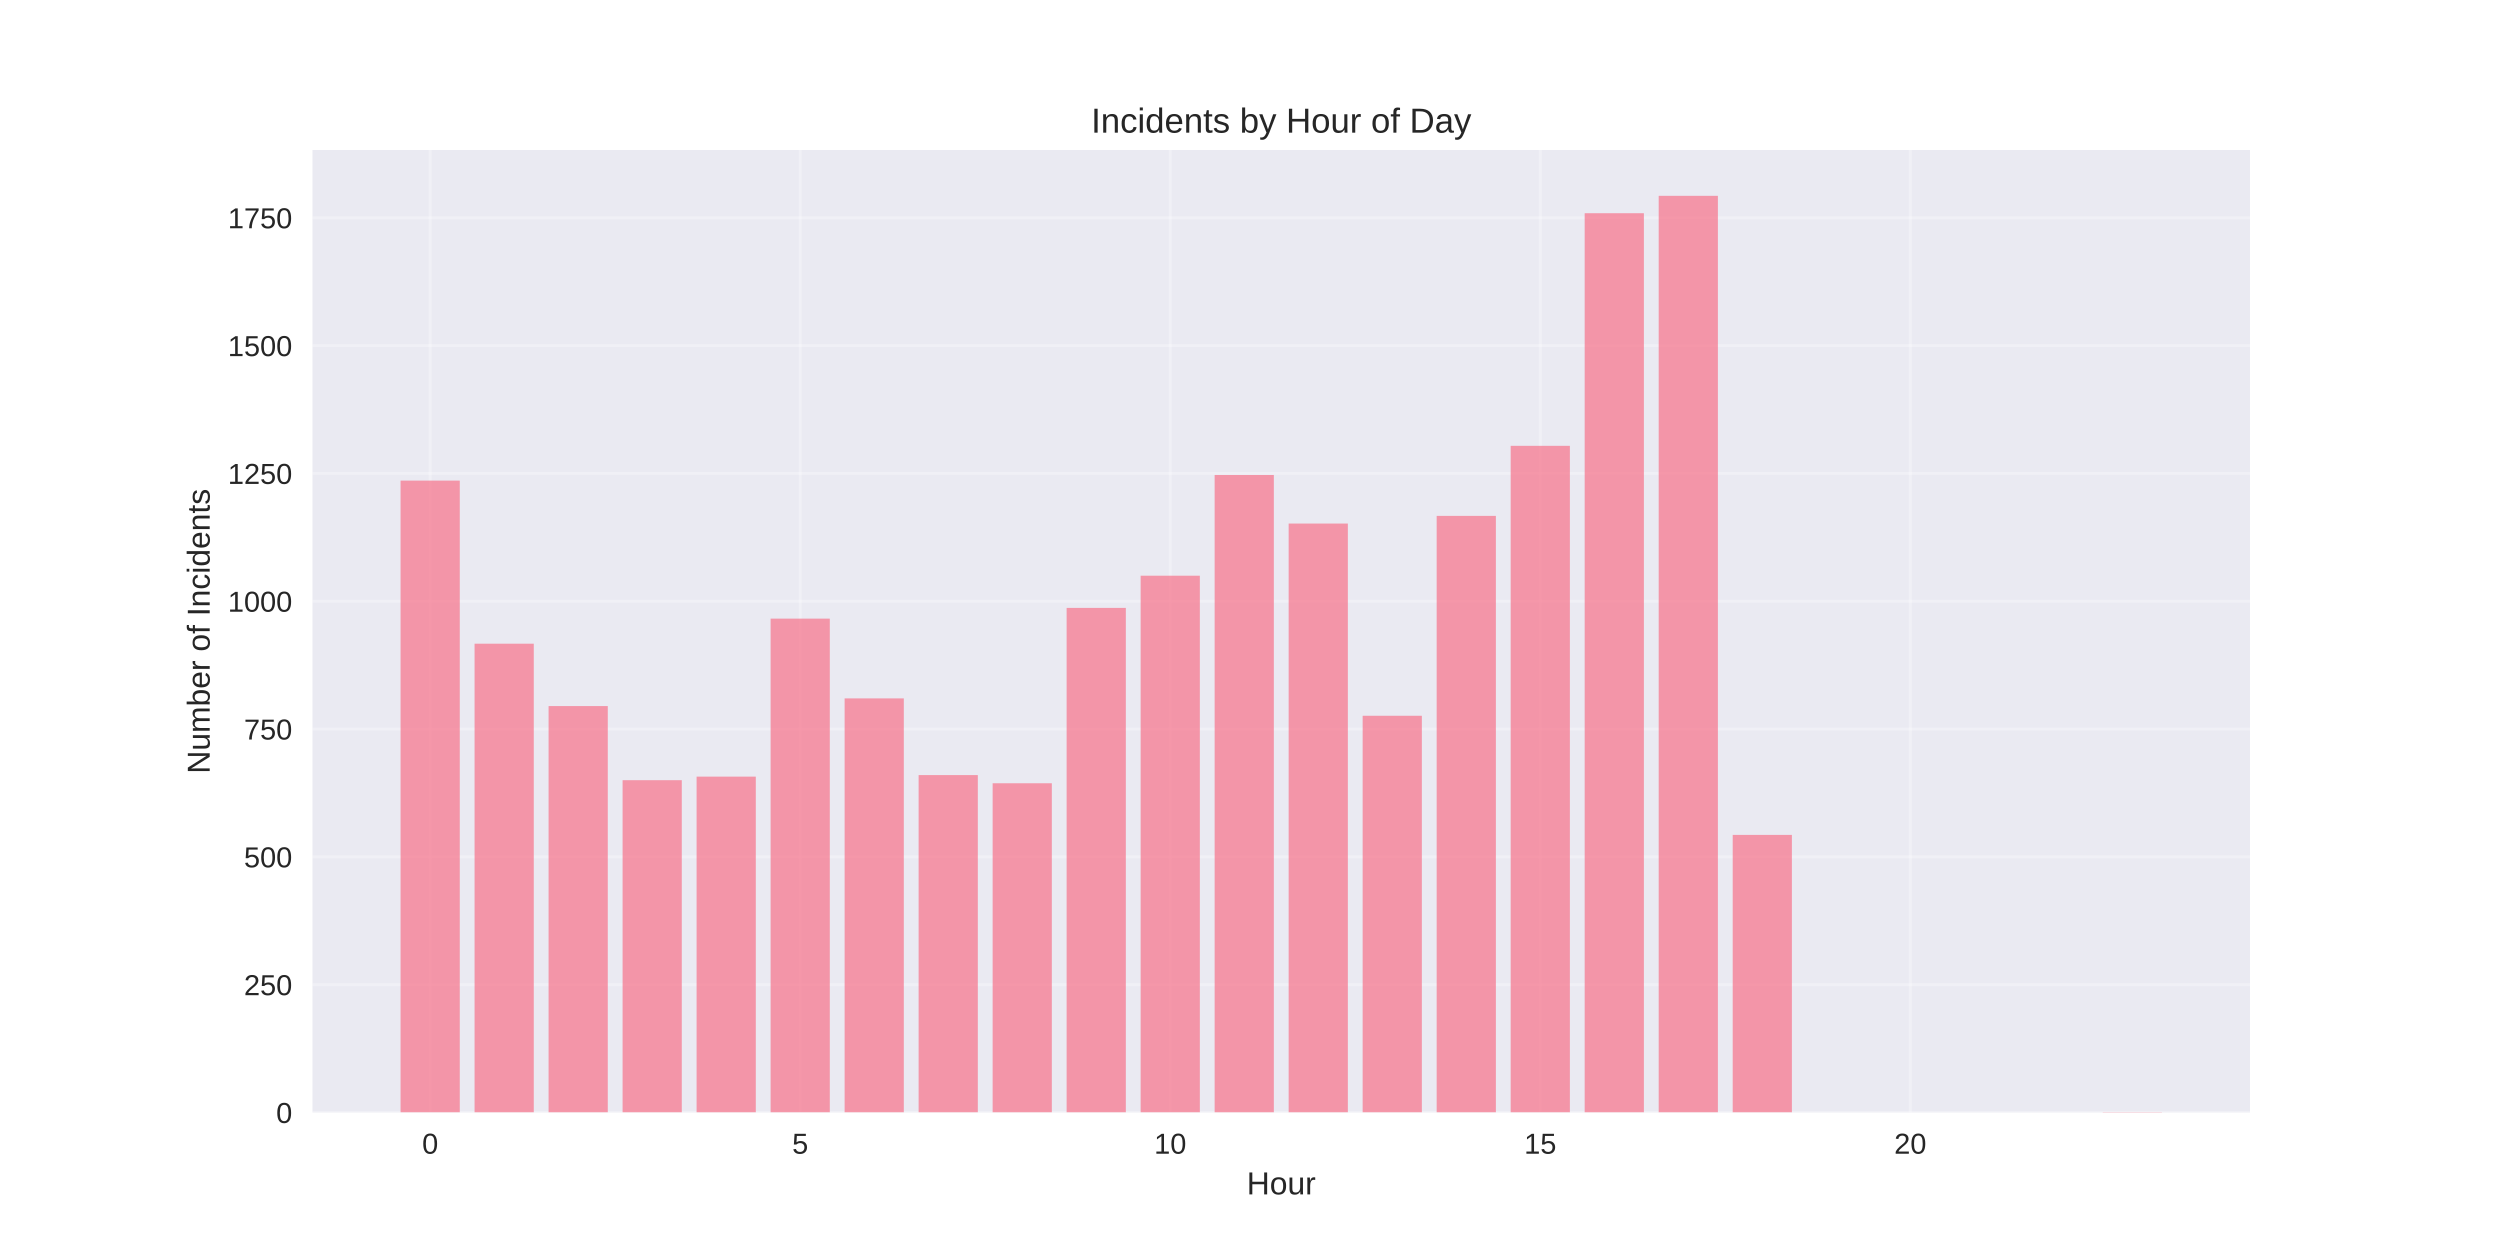
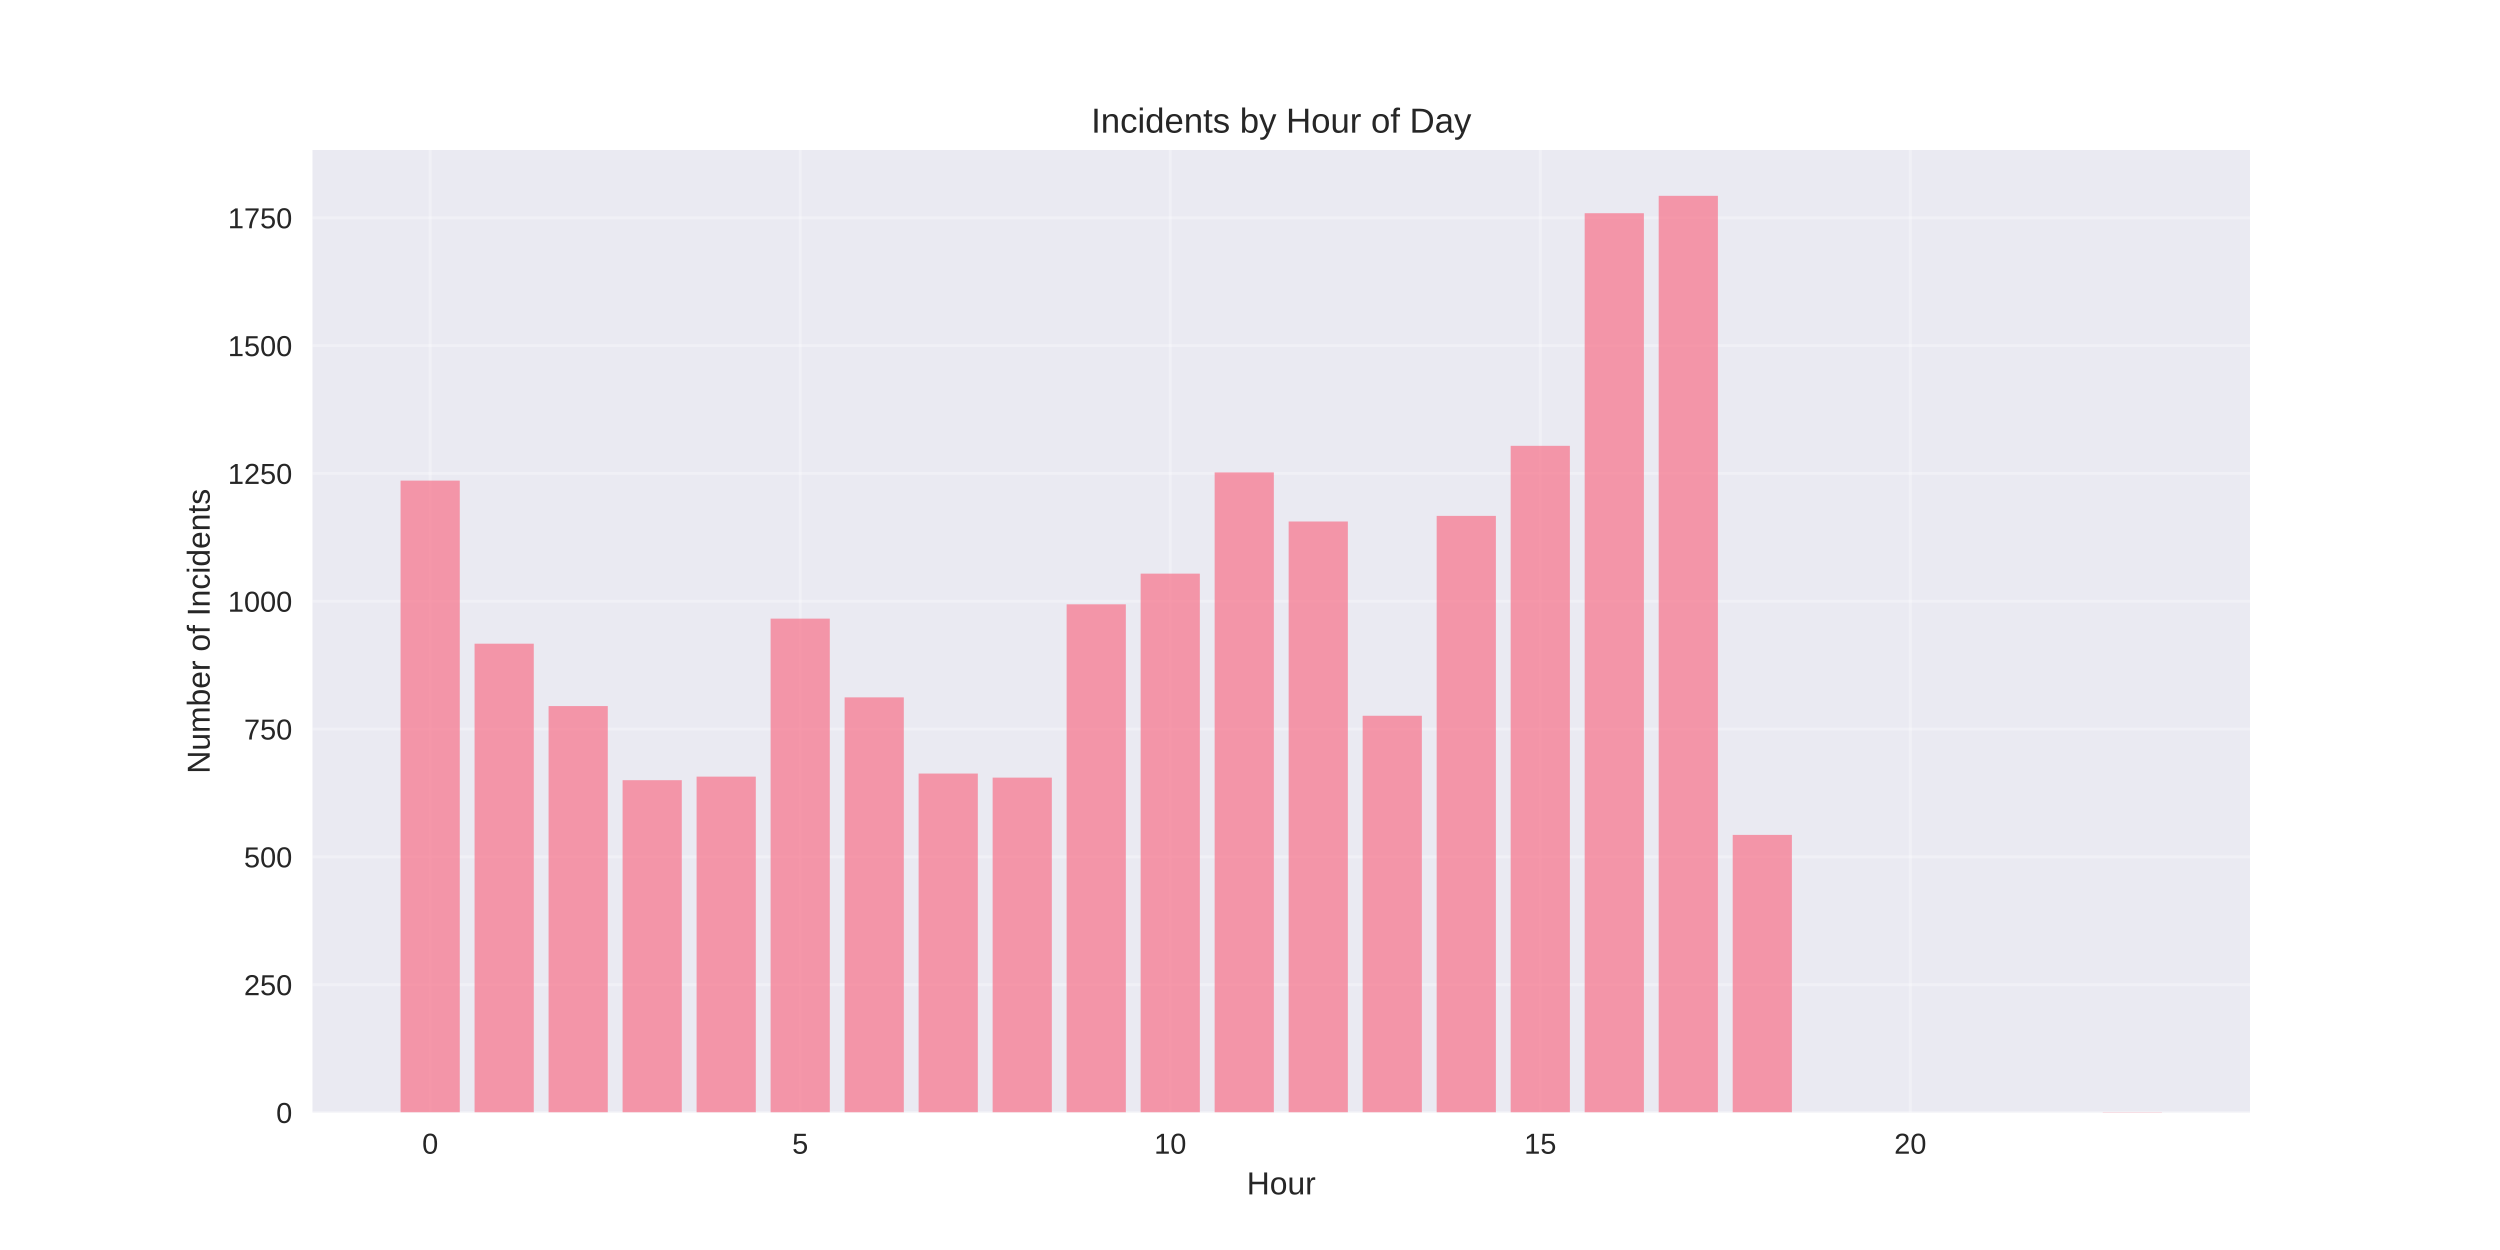
<svg xmlns="http://www.w3.org/2000/svg" width="864pt" height="432pt" viewBox="0 0 864 432" version="1.1">
  <defs>
    <style type="text/css">*{stroke-linejoin: round; stroke-linecap: butt}</style>
  </defs>
  <g id="figure_1">
    <g id="patch_1">
      <path d="M 0 432  L 864 432  L 864 0  L 0 0  z " style="fill: #ffffff" />
    </g>
    <g id="axes_1">
      <g id="patch_2">
        <path d="M 108 384.48  L 777.6 384.48  L 777.6 51.84  L 108 51.84  z " style="fill: #eaeaf2" />
      </g>
      <g id="matplotlib.axis_1">
        <g id="xtick_1">
          <g id="line2d_1">
-             <path d="M 148.667 384.48  L 148.667 51.84  " clip-path="url(#p8575db3366)" style="fill: none; stroke: #ffffff; stroke-opacity: 0.3; stroke-linecap: round" />
+             <path d="M 148.667 384.48  L 148.667 51.84  " clip-path="url(#pd799e1f86a)" style="fill: none; stroke: #ffffff; stroke-opacity: 0.3; stroke-linecap: round" />
          </g>
          <g id="line2d_2" />
          <g id="text_1">
            <text style="fill: #262626; font: 10px 'Arial', 'Liberation Sans', 'DejaVu Sans', 'Bitstream Vera Sans', sans-serif; text-anchor: middle" x="148.667" y="398.727" transform="rotate(-0 148.6671 398.7269)">0</text>
          </g>
        </g>
        <g id="xtick_2">
          <g id="line2d_3">
-             <path d="M 276.551 384.48  L 276.551 51.84  " clip-path="url(#p8575db3366)" style="fill: none; stroke: #ffffff; stroke-opacity: 0.3; stroke-linecap: round" />
+             <path d="M 276.551 384.48  L 276.551 51.84  " clip-path="url(#pd799e1f86a)" style="fill: none; stroke: #ffffff; stroke-opacity: 0.3; stroke-linecap: round" />
          </g>
          <g id="line2d_4" />
          <g id="text_2">
            <text style="fill: #262626; font: 10px 'Arial', 'Liberation Sans', 'DejaVu Sans', 'Bitstream Vera Sans', sans-serif; text-anchor: middle" x="276.551" y="398.727" transform="rotate(-0 276.551 398.7269)">5</text>
          </g>
        </g>
        <g id="xtick_3">
          <g id="line2d_5">
-             <path d="M 404.435 384.48  L 404.435 51.84  " clip-path="url(#p8575db3366)" style="fill: none; stroke: #ffffff; stroke-opacity: 0.3; stroke-linecap: round" />
+             <path d="M 404.435 384.48  L 404.435 51.84  " clip-path="url(#pd799e1f86a)" style="fill: none; stroke: #ffffff; stroke-opacity: 0.3; stroke-linecap: round" />
          </g>
          <g id="line2d_6" />
          <g id="text_3">
            <text style="fill: #262626; font: 10px 'Arial', 'Liberation Sans', 'DejaVu Sans', 'Bitstream Vera Sans', sans-serif; text-anchor: middle" x="404.435" y="398.727" transform="rotate(-0 404.4348 398.7269)">10</text>
          </g>
        </g>
        <g id="xtick_4">
          <g id="line2d_7">
-             <path d="M 532.319 384.48  L 532.319 51.84  " clip-path="url(#p8575db3366)" style="fill: none; stroke: #ffffff; stroke-opacity: 0.3; stroke-linecap: round" />
+             <path d="M 532.319 384.48  L 532.319 51.84  " clip-path="url(#pd799e1f86a)" style="fill: none; stroke: #ffffff; stroke-opacity: 0.3; stroke-linecap: round" />
          </g>
          <g id="line2d_8" />
          <g id="text_4">
            <text style="fill: #262626; font: 10px 'Arial', 'Liberation Sans', 'DejaVu Sans', 'Bitstream Vera Sans', sans-serif; text-anchor: middle" x="532.319" y="398.727" transform="rotate(-0 532.3187 398.7269)">15</text>
          </g>
        </g>
        <g id="xtick_5">
          <g id="line2d_9">
-             <path d="M 660.203 384.48  L 660.203 51.84  " clip-path="url(#p8575db3366)" style="fill: none; stroke: #ffffff; stroke-opacity: 0.3; stroke-linecap: round" />
+             <path d="M 660.203 384.48  L 660.203 51.84  " clip-path="url(#pd799e1f86a)" style="fill: none; stroke: #ffffff; stroke-opacity: 0.3; stroke-linecap: round" />
          </g>
          <g id="line2d_10" />
          <g id="text_5">
            <text style="fill: #262626; font: 10px 'Arial', 'Liberation Sans', 'DejaVu Sans', 'Bitstream Vera Sans', sans-serif; text-anchor: middle" x="660.203" y="398.727" transform="rotate(-0 660.2026 398.7269)">20</text>
          </g>
        </g>
        <g id="text_6">
          <text style="fill: #262626; font: 11px 'Arial', 'Liberation Sans', 'DejaVu Sans', 'Bitstream Vera Sans', sans-serif; text-anchor: middle" x="442.8" y="412.773" transform="rotate(-0 442.8 412.7734)">Hour</text>
        </g>
      </g>
      <g id="matplotlib.axis_2">
        <g id="ytick_1">
          <g id="line2d_11">
-             <path d="M 108 384.48  L 777.6 384.48  " clip-path="url(#p8575db3366)" style="fill: none; stroke: #ffffff; stroke-opacity: 0.3; stroke-linecap: round" />
+             <path d="M 108 384.48  L 777.6 384.48  " clip-path="url(#pd799e1f86a)" style="fill: none; stroke: #ffffff; stroke-opacity: 0.3; stroke-linecap: round" />
          </g>
          <g id="line2d_12" />
          <g id="text_7">
            <text style="fill: #262626; font: 10px 'Arial', 'Liberation Sans', 'DejaVu Sans', 'Bitstream Vera Sans', sans-serif; text-anchor: end" x="101" y="388.103" transform="rotate(-0 101 388.1034)">0</text>
          </g>
        </g>
        <g id="ytick_2">
          <g id="line2d_13">
-             <path d="M 108 340.308  L 777.6 340.308  " clip-path="url(#p8575db3366)" style="fill: none; stroke: #ffffff; stroke-opacity: 0.3; stroke-linecap: round" />
+             <path d="M 108 340.308  L 777.6 340.308  " clip-path="url(#pd799e1f86a)" style="fill: none; stroke: #ffffff; stroke-opacity: 0.3; stroke-linecap: round" />
          </g>
          <g id="line2d_14" />
          <g id="text_8">
            <text style="fill: #262626; font: 10px 'Arial', 'Liberation Sans', 'DejaVu Sans', 'Bitstream Vera Sans', sans-serif; text-anchor: end" x="101" y="343.932" transform="rotate(-0 101 343.9317)">250</text>
          </g>
        </g>
        <g id="ytick_3">
          <g id="line2d_15">
-             <path d="M 108 296.136  L 777.6 296.136  " clip-path="url(#p8575db3366)" style="fill: none; stroke: #ffffff; stroke-opacity: 0.3; stroke-linecap: round" />
+             <path d="M 108 296.136  L 777.6 296.136  " clip-path="url(#pd799e1f86a)" style="fill: none; stroke: #ffffff; stroke-opacity: 0.3; stroke-linecap: round" />
          </g>
          <g id="line2d_16" />
          <g id="text_9">
            <text style="fill: #262626; font: 10px 'Arial', 'Liberation Sans', 'DejaVu Sans', 'Bitstream Vera Sans', sans-serif; text-anchor: end" x="101" y="299.76" transform="rotate(-0 101 299.7599)">500</text>
          </g>
        </g>
        <g id="ytick_4">
          <g id="line2d_17">
-             <path d="M 108 251.965  L 777.6 251.965  " clip-path="url(#p8575db3366)" style="fill: none; stroke: #ffffff; stroke-opacity: 0.3; stroke-linecap: round" />
+             <path d="M 108 251.965  L 777.6 251.965  " clip-path="url(#pd799e1f86a)" style="fill: none; stroke: #ffffff; stroke-opacity: 0.3; stroke-linecap: round" />
          </g>
          <g id="line2d_18" />
          <g id="text_10">
            <text style="fill: #262626; font: 10px 'Arial', 'Liberation Sans', 'DejaVu Sans', 'Bitstream Vera Sans', sans-serif; text-anchor: end" x="101" y="255.588" transform="rotate(-0 101 255.5881)">750</text>
          </g>
        </g>
        <g id="ytick_5">
          <g id="line2d_19">
-             <path d="M 108 207.793  L 777.6 207.793  " clip-path="url(#p8575db3366)" style="fill: none; stroke: #ffffff; stroke-opacity: 0.3; stroke-linecap: round" />
+             <path d="M 108 207.793  L 777.6 207.793  " clip-path="url(#pd799e1f86a)" style="fill: none; stroke: #ffffff; stroke-opacity: 0.3; stroke-linecap: round" />
          </g>
          <g id="line2d_20" />
          <g id="text_11">
            <text style="fill: #262626; font: 10px 'Arial', 'Liberation Sans', 'DejaVu Sans', 'Bitstream Vera Sans', sans-serif; text-anchor: end" x="101" y="211.416" transform="rotate(-0 101 211.4163)">1000</text>
          </g>
        </g>
        <g id="ytick_6">
          <g id="line2d_21">
-             <path d="M 108 163.621  L 777.6 163.621  " clip-path="url(#p8575db3366)" style="fill: none; stroke: #ffffff; stroke-opacity: 0.3; stroke-linecap: round" />
+             <path d="M 108 163.621  L 777.6 163.621  " clip-path="url(#pd799e1f86a)" style="fill: none; stroke: #ffffff; stroke-opacity: 0.3; stroke-linecap: round" />
          </g>
          <g id="line2d_22" />
          <g id="text_12">
            <text style="fill: #262626; font: 10px 'Arial', 'Liberation Sans', 'DejaVu Sans', 'Bitstream Vera Sans', sans-serif; text-anchor: end" x="101" y="167.245" transform="rotate(-0 101 167.2445)">1250</text>
          </g>
        </g>
        <g id="ytick_7">
          <g id="line2d_23">
-             <path d="M 108 119.449  L 777.6 119.449  " clip-path="url(#p8575db3366)" style="fill: none; stroke: #ffffff; stroke-opacity: 0.3; stroke-linecap: round" />
+             <path d="M 108 119.449  L 777.6 119.449  " clip-path="url(#pd799e1f86a)" style="fill: none; stroke: #ffffff; stroke-opacity: 0.3; stroke-linecap: round" />
          </g>
          <g id="line2d_24" />
          <g id="text_13">
            <text style="fill: #262626; font: 10px 'Arial', 'Liberation Sans', 'DejaVu Sans', 'Bitstream Vera Sans', sans-serif; text-anchor: end" x="101" y="123.073" transform="rotate(-0 101 123.0728)">1500</text>
          </g>
        </g>
        <g id="ytick_8">
          <g id="line2d_25">
-             <path d="M 108 75.278  L 777.6 75.278  " clip-path="url(#p8575db3366)" style="fill: none; stroke: #ffffff; stroke-opacity: 0.3; stroke-linecap: round" />
+             <path d="M 108 75.278  L 777.6 75.278  " clip-path="url(#pd799e1f86a)" style="fill: none; stroke: #ffffff; stroke-opacity: 0.3; stroke-linecap: round" />
          </g>
          <g id="line2d_26" />
          <g id="text_14">
            <text style="fill: #262626; font: 10px 'Arial', 'Liberation Sans', 'DejaVu Sans', 'Bitstream Vera Sans', sans-serif; text-anchor: end" x="101" y="78.901" transform="rotate(-0 101 78.90098)">1750</text>
          </g>
        </g>
        <g id="text_15">
          <text style="fill: #262626; font: 11px 'Arial', 'Liberation Sans', 'DejaVu Sans', 'Bitstream Vera Sans', sans-serif; text-anchor: middle" x="72.474" y="218.16" transform="rotate(-90 72.47375 218.16)">Number of Incidents</text>
        </g>
      </g>
      <g id="patch_3">
-         <path d="M 138.436 384.48  L 158.898 384.48  L 158.898 166.095  L 138.436 166.095  z " clip-path="url(#p8575db3366)" style="fill: #f77189; opacity: 0.7" />
+         <path d="M 138.436 384.48  L 158.898 384.48  L 158.898 166.095  L 138.436 166.095  z " clip-path="url(#pd799e1f86a)" style="fill: #f77189; opacity: 0.7" />
      </g>
      <g id="patch_4">
-         <path d="M 164.013 384.48  L 184.475 384.48  L 184.475 222.458  L 164.013 222.458  z " clip-path="url(#p8575db3366)" style="fill: #f77189; opacity: 0.7" />
+         <path d="M 164.013 384.48  L 184.475 384.48  L 184.475 222.458  L 164.013 222.458  z " clip-path="url(#pd799e1f86a)" style="fill: #f77189; opacity: 0.7" />
      </g>
      <g id="patch_5">
-         <path d="M 189.59 384.48  L 210.051 384.48  L 210.051 244.014  L 189.59 244.014  z " clip-path="url(#p8575db3366)" style="fill: #f77189; opacity: 0.7" />
+         <path d="M 189.59 384.48  L 210.051 384.48  L 210.051 244.014  L 189.59 244.014  z " clip-path="url(#pd799e1f86a)" style="fill: #f77189; opacity: 0.7" />
      </g>
      <g id="patch_6">
-         <path d="M 215.167 384.48  L 235.628 384.48  L 235.628 269.633  L 215.167 269.633  z " clip-path="url(#p8575db3366)" style="fill: #f77189; opacity: 0.7" />
+         <path d="M 215.167 384.48  L 235.628 384.48  L 235.628 269.633  L 215.167 269.633  z " clip-path="url(#pd799e1f86a)" style="fill: #f77189; opacity: 0.7" />
      </g>
      <g id="patch_7">
-         <path d="M 240.743 384.48  L 261.205 384.48  L 261.205 268.397  L 240.743 268.397  z " clip-path="url(#p8575db3366)" style="fill: #f77189; opacity: 0.7" />
+         <path d="M 240.743 384.48  L 261.205 384.48  L 261.205 268.397  L 240.743 268.397  z " clip-path="url(#pd799e1f86a)" style="fill: #f77189; opacity: 0.7" />
      </g>
      <g id="patch_8">
-         <path d="M 266.32 384.48  L 286.782 384.48  L 286.782 213.8  L 266.32 213.8  z " clip-path="url(#p8575db3366)" style="fill: #f77189; opacity: 0.7" />
+         <path d="M 266.32 384.48  L 286.782 384.48  L 286.782 213.8  L 266.32 213.8  z " clip-path="url(#pd799e1f86a)" style="fill: #f77189; opacity: 0.7" />
      </g>
      <g id="patch_9">
-         <path d="M 291.897 384.48  L 312.358 384.48  L 312.358 241.363  L 291.897 241.363  z " clip-path="url(#p8575db3366)" style="fill: #f77189; opacity: 0.7" />
+         <path d="M 291.897 384.48  L 312.358 384.48  L 312.358 241.01  L 291.897 241.01  z " clip-path="url(#pd799e1f86a)" style="fill: #f77189; opacity: 0.7" />
      </g>
      <g id="patch_10">
-         <path d="M 317.474 384.48  L 337.935 384.48  L 337.935 267.867  L 317.474 267.867  z " clip-path="url(#p8575db3366)" style="fill: #f77189; opacity: 0.7" />
+         <path d="M 317.474 384.48  L 337.935 384.48  L 337.935 267.336  L 317.474 267.336  z " clip-path="url(#pd799e1f86a)" style="fill: #f77189; opacity: 0.7" />
      </g>
      <g id="patch_11">
-         <path d="M 343.051 384.48  L 363.512 384.48  L 363.512 270.693  L 343.051 270.693  z " clip-path="url(#p8575db3366)" style="fill: #f77189; opacity: 0.7" />
+         <path d="M 343.051 384.48  L 363.512 384.48  L 363.512 268.75  L 343.051 268.75  z " clip-path="url(#pd799e1f86a)" style="fill: #f77189; opacity: 0.7" />
      </g>
      <g id="patch_12">
-         <path d="M 368.627 384.48  L 389.089 384.48  L 389.089 210.09  L 368.627 210.09  z " clip-path="url(#p8575db3366)" style="fill: #f77189; opacity: 0.7" />
+         <path d="M 368.627 384.48  L 389.089 384.48  L 389.089 208.853  L 368.627 208.853  z " clip-path="url(#pd799e1f86a)" style="fill: #f77189; opacity: 0.7" />
      </g>
      <g id="patch_13">
-         <path d="M 394.204 384.48  L 414.666 384.48  L 414.666 198.959  L 394.204 198.959  z " clip-path="url(#p8575db3366)" style="fill: #f77189; opacity: 0.7" />
+         <path d="M 394.204 384.48  L 414.666 384.48  L 414.666 198.252  L 394.204 198.252  z " clip-path="url(#pd799e1f86a)" style="fill: #f77189; opacity: 0.7" />
      </g>
      <g id="patch_14">
-         <path d="M 419.781 384.48  L 440.242 384.48  L 440.242 164.151  L 419.781 164.151  z " clip-path="url(#p8575db3366)" style="fill: #f77189; opacity: 0.7" />
+         <path d="M 419.781 384.48  L 440.242 384.48  L 440.242 163.268  L 419.781 163.268  z " clip-path="url(#pd799e1f86a)" style="fill: #f77189; opacity: 0.7" />
      </g>
      <g id="patch_15">
-         <path d="M 445.358 384.48  L 465.819 384.48  L 465.819 180.936  L 445.358 180.936  z " clip-path="url(#p8575db3366)" style="fill: #f77189; opacity: 0.7" />
+         <path d="M 445.358 384.48  L 465.819 384.48  L 465.819 180.23  L 445.358 180.23  z " clip-path="url(#pd799e1f86a)" style="fill: #f77189; opacity: 0.7" />
      </g>
      <g id="patch_16">
-         <path d="M 470.934 384.48  L 491.396 384.48  L 491.396 247.371  L 470.934 247.371  z " clip-path="url(#p8575db3366)" style="fill: #f77189; opacity: 0.7" />
+         <path d="M 470.934 384.48  L 491.396 384.48  L 491.396 247.371  L 470.934 247.371  z " clip-path="url(#pd799e1f86a)" style="fill: #f77189; opacity: 0.7" />
      </g>
      <g id="patch_17">
-         <path d="M 496.511 384.48  L 516.973 384.48  L 516.973 178.286  L 496.511 178.286  z " clip-path="url(#p8575db3366)" style="fill: #f77189; opacity: 0.7" />
+         <path d="M 496.511 384.48  L 516.973 384.48  L 516.973 178.286  L 496.511 178.286  z " clip-path="url(#pd799e1f86a)" style="fill: #f77189; opacity: 0.7" />
      </g>
      <g id="patch_18">
-         <path d="M 522.088 384.48  L 542.549 384.48  L 542.549 154.08  L 522.088 154.08  z " clip-path="url(#p8575db3366)" style="fill: #f77189; opacity: 0.7" />
+         <path d="M 522.088 384.48  L 542.549 384.48  L 542.549 154.08  L 522.088 154.08  z " clip-path="url(#pd799e1f86a)" style="fill: #f77189; opacity: 0.7" />
      </g>
      <g id="patch_19">
-         <path d="M 547.665 384.48  L 568.126 384.48  L 568.126 73.687  L 547.665 73.687  z " clip-path="url(#p8575db3366)" style="fill: #f77189; opacity: 0.7" />
+         <path d="M 547.665 384.48  L 568.126 384.48  L 568.126 73.687  L 547.665 73.687  z " clip-path="url(#pd799e1f86a)" style="fill: #f77189; opacity: 0.7" />
      </g>
      <g id="patch_20">
-         <path d="M 573.242 384.48  L 593.703 384.48  L 593.703 67.68  L 573.242 67.68  z " clip-path="url(#p8575db3366)" style="fill: #f77189; opacity: 0.7" />
+         <path d="M 573.242 384.48  L 593.703 384.48  L 593.703 67.68  L 573.242 67.68  z " clip-path="url(#pd799e1f86a)" style="fill: #f77189; opacity: 0.7" />
      </g>
      <g id="patch_21">
-         <path d="M 598.818 384.48  L 619.28 384.48  L 619.28 288.539  L 598.818 288.539  z " clip-path="url(#p8575db3366)" style="fill: #f77189; opacity: 0.7" />
+         <path d="M 598.818 384.48  L 619.28 384.48  L 619.28 288.539  L 598.818 288.539  z " clip-path="url(#pd799e1f86a)" style="fill: #f77189; opacity: 0.7" />
      </g>
      <g id="patch_22">
-         <path d="M 726.702 384.48  L 747.164 384.48  L 747.164 384.303  L 726.702 384.303  z " clip-path="url(#p8575db3366)" style="fill: #f77189; opacity: 0.7" />
+         <path d="M 726.702 384.48  L 747.164 384.48  L 747.164 384.303  L 726.702 384.303  z " clip-path="url(#pd799e1f86a)" style="fill: #f77189; opacity: 0.7" />
      </g>
      <g id="patch_23">
        <path d="M 108 384.48  L 108 51.84  " style="fill: none" />
      </g>
      <g id="patch_24">
        <path d="M 777.6 384.48  L 777.6 51.84  " style="fill: none" />
      </g>
      <g id="patch_25">
        <path d="M 108 384.48  L 777.6 384.48  " style="fill: none" />
      </g>
      <g id="patch_26">
        <path d="M 108 51.84  L 777.6 51.84  " style="fill: none" />
      </g>
      <g id="text_16">
        <text style="fill: #262626; font: 12px 'Arial', 'Liberation Sans', 'DejaVu Sans', 'Bitstream Vera Sans', sans-serif; text-anchor: middle" x="442.8" y="45.84" transform="rotate(-0 442.8 45.84)">Incidents by Hour of Day</text>
      </g>
    </g>
  </g>
  <defs>
-     <clipPath id="p8575db3366">
+     <clipPath id="pd799e1f86a">
      <rect x="108" y="51.84" width="669.6" height="332.64" />
    </clipPath>
  </defs>
</svg>
